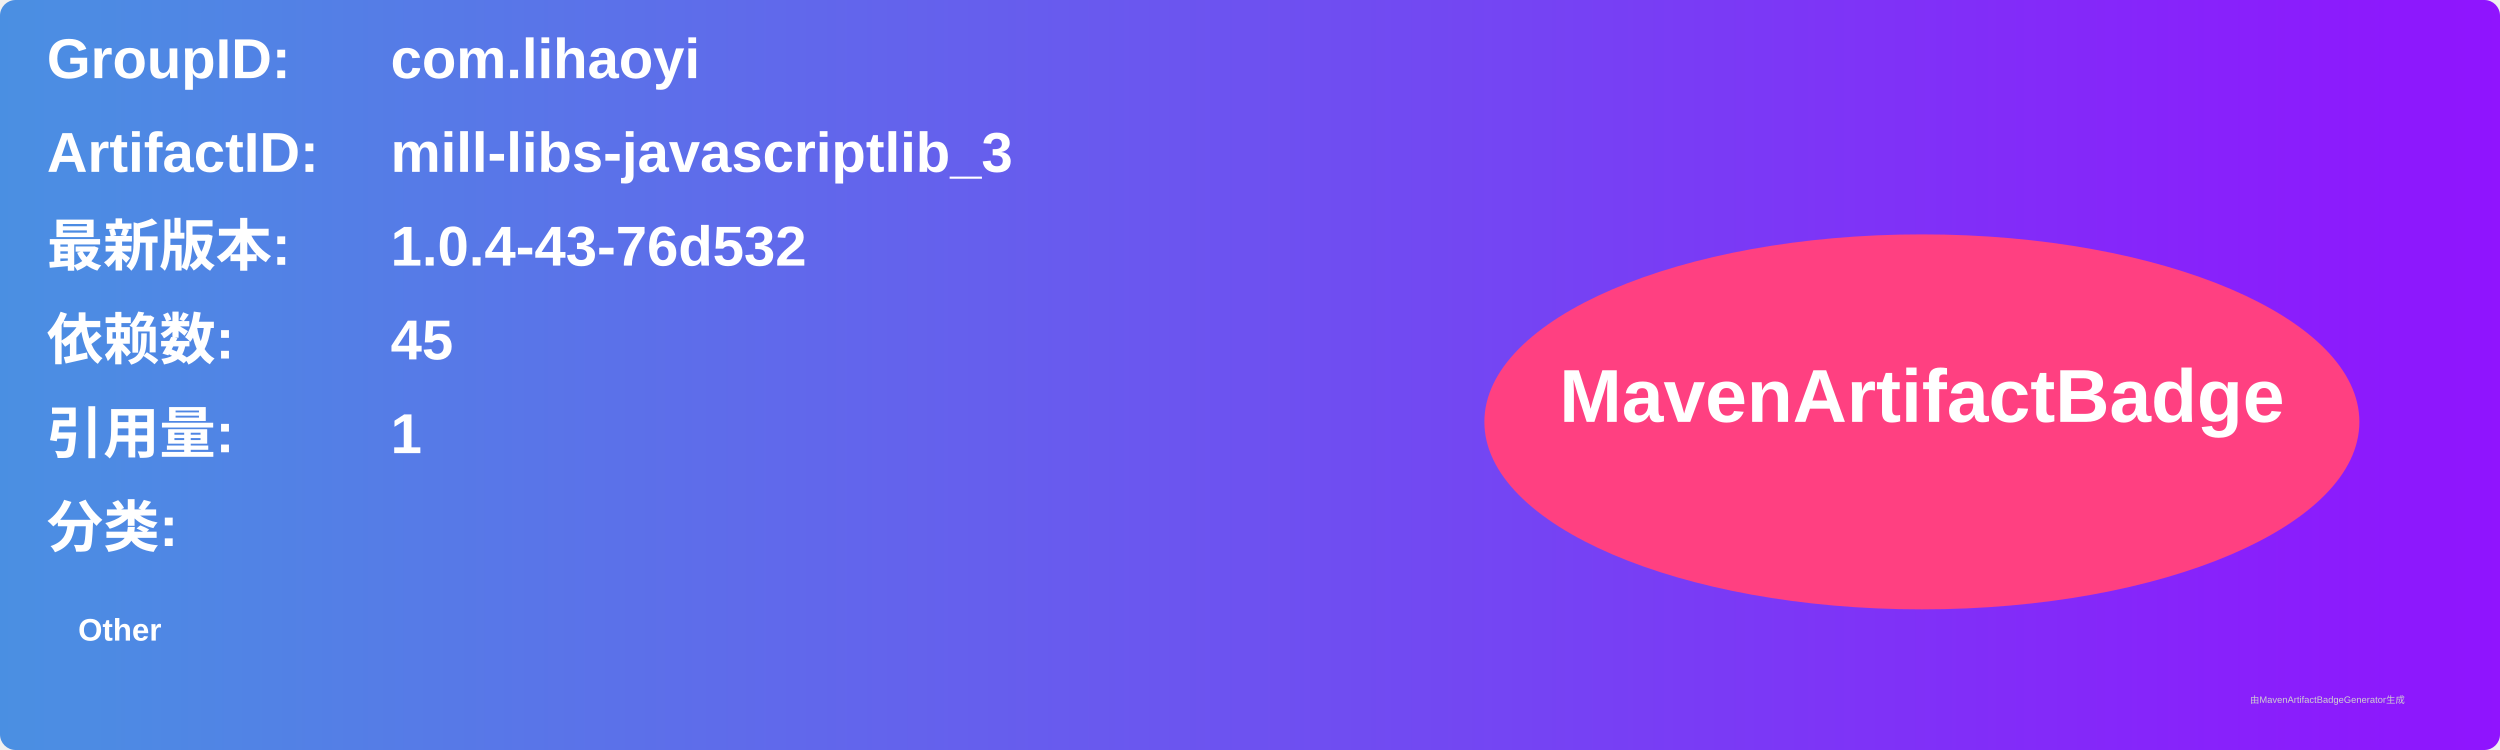
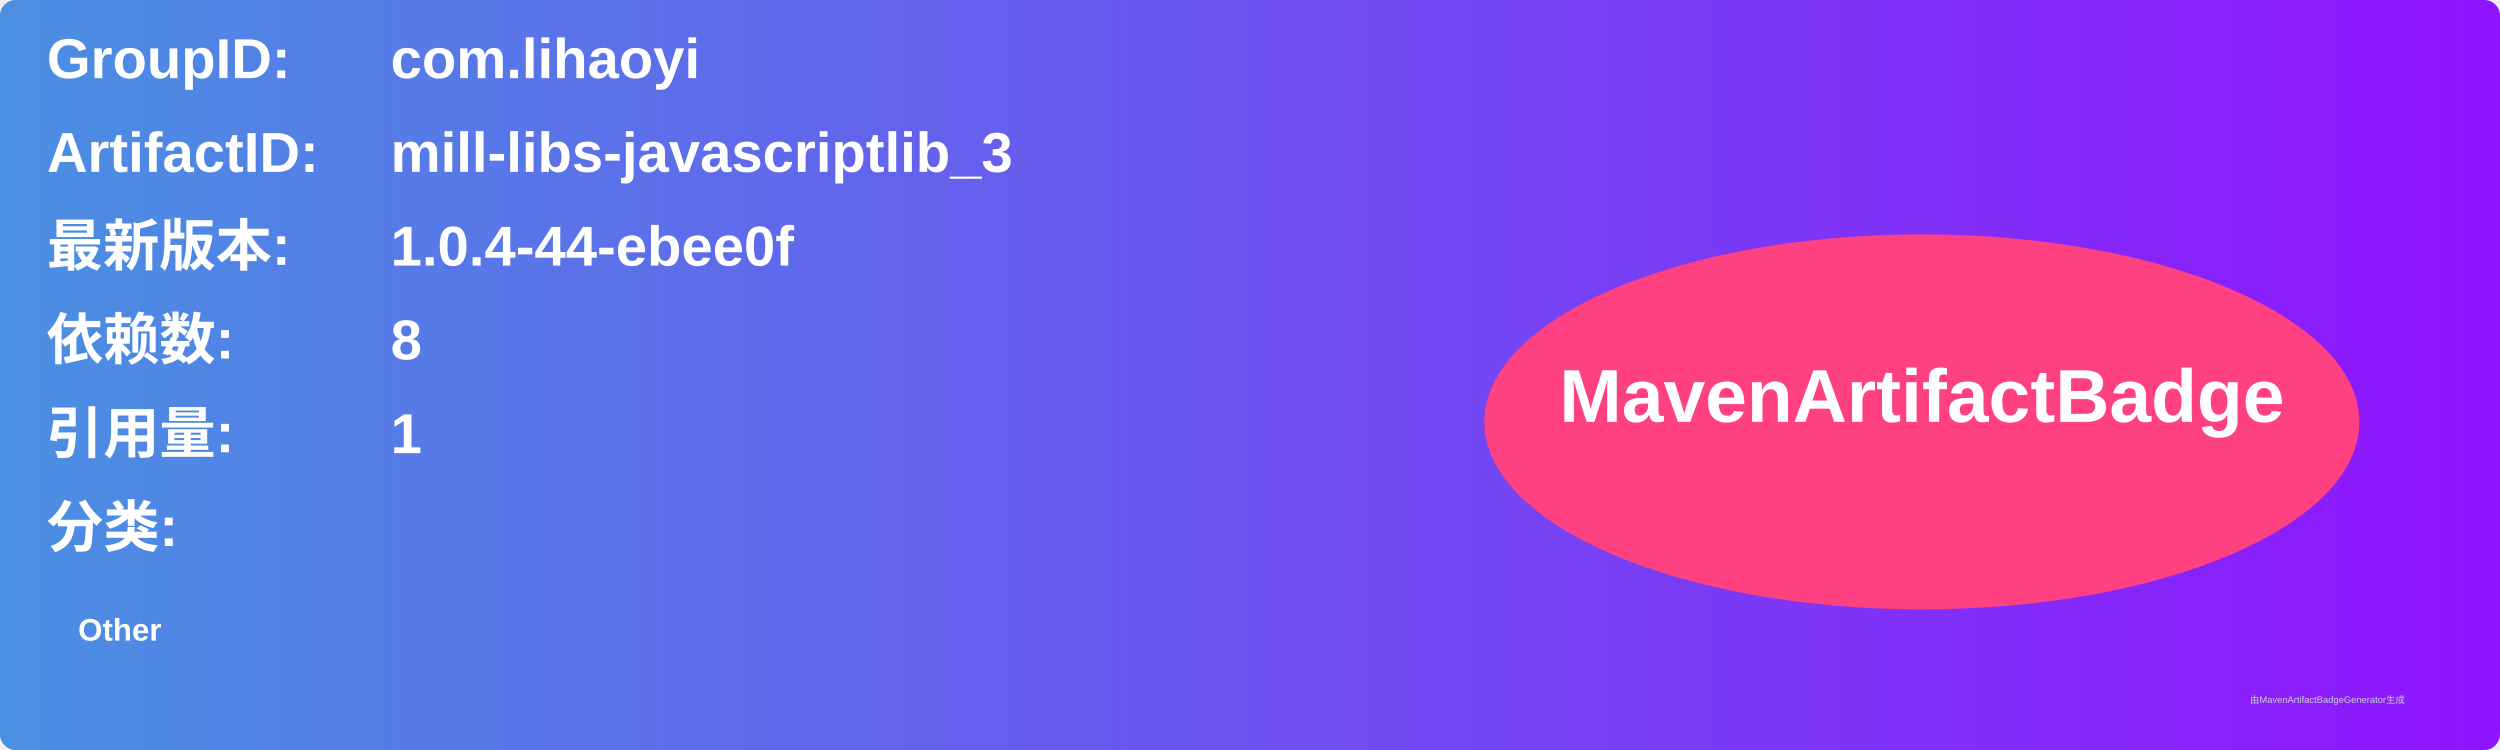
<svg xmlns="http://www.w3.org/2000/svg" width="800" height="240" viewBox="0 0 800 240">
  <linearGradient id="grad" x1="0%" y1="0%" x2="100%" y2="0%">
    <stop offset="0%" stop-color="#4a90e2" />
    <stop offset="100%" stop-color="#9013fe" />
  </linearGradient>
  <rect width="100%" height="100%" rx="5" ry="5" fill="url(#grad)" />
  <g transform="translate(15, 15)">
    <text x="0" y="10" font-family="Arial" font-size="18" fill="white" font-weight="bold" width="260">GroupID:</text>
    <text x="110" y="10" font-family="Arial" font-size="18" fill="white" font-weight="bold" width="460">com.lihaoyi</text>
    <text x="0" y="40" font-family="Arial" font-size="18" fill="white" font-weight="bold" width="260">ArtifactID:</text>
    <text x="110" y="40" font-family="Arial" font-size="18" fill="white" font-weight="bold" width="460">mill-libs-javascriptlib_3</text>
    <text x="0" y="70" font-family="Arial" font-size="18" fill="white" font-weight="bold">最新版本:</text>
    <text x="110" y="70" font-family="Arial" font-size="18" fill="white" font-weight="bold">
-       <tspan font-weight="bold">1.0.4-43-76d532</tspan>
+       <tspan font-weight="bold">1.0.4-44-ebee0f</tspan>
    </text>
    <text x="0" y="100" font-family="Arial" font-size="18" fill="white" font-weight="bold">依赖数: </text>
    <text x="110" y="100" font-family="Arial" font-size="18" fill="white">
-       <tspan font-weight="bold">45</tspan>
+       <tspan font-weight="bold">8</tspan>
    </text>
    <text x="0" y="130" font-family="Arial" font-size="18" fill="white" font-weight="bold">引用量: </text>
    <text x="110" y="130" font-family="Arial" font-size="18" fill="white">
      <tspan font-weight="bold">1</tspan>
    </text>
    <text x="0" y="160" font-family="Arial" font-size="18" fill="white" font-weight="bold">分类:</text>
    <text x="10" y="190" font-family="Arial" font-size="10" fill="white">
      <tspan font-weight="bold">Other</tspan>
    </text>
    <ellipse cx="600" cy="120" rx="140" ry="60" fill="#ff4081" />
    <text x="600" y="120" text-anchor="middle" font-family="Arial" font-size="24" fill="white" font-weight="bold">MavenArtifactBadge</text>
  </g>
  <text x="720" y="225" font-family="Arial" font-size="3" fill="#d0d0d0">由MavenArtifactBadgeGenerator生成</text>
</svg>
